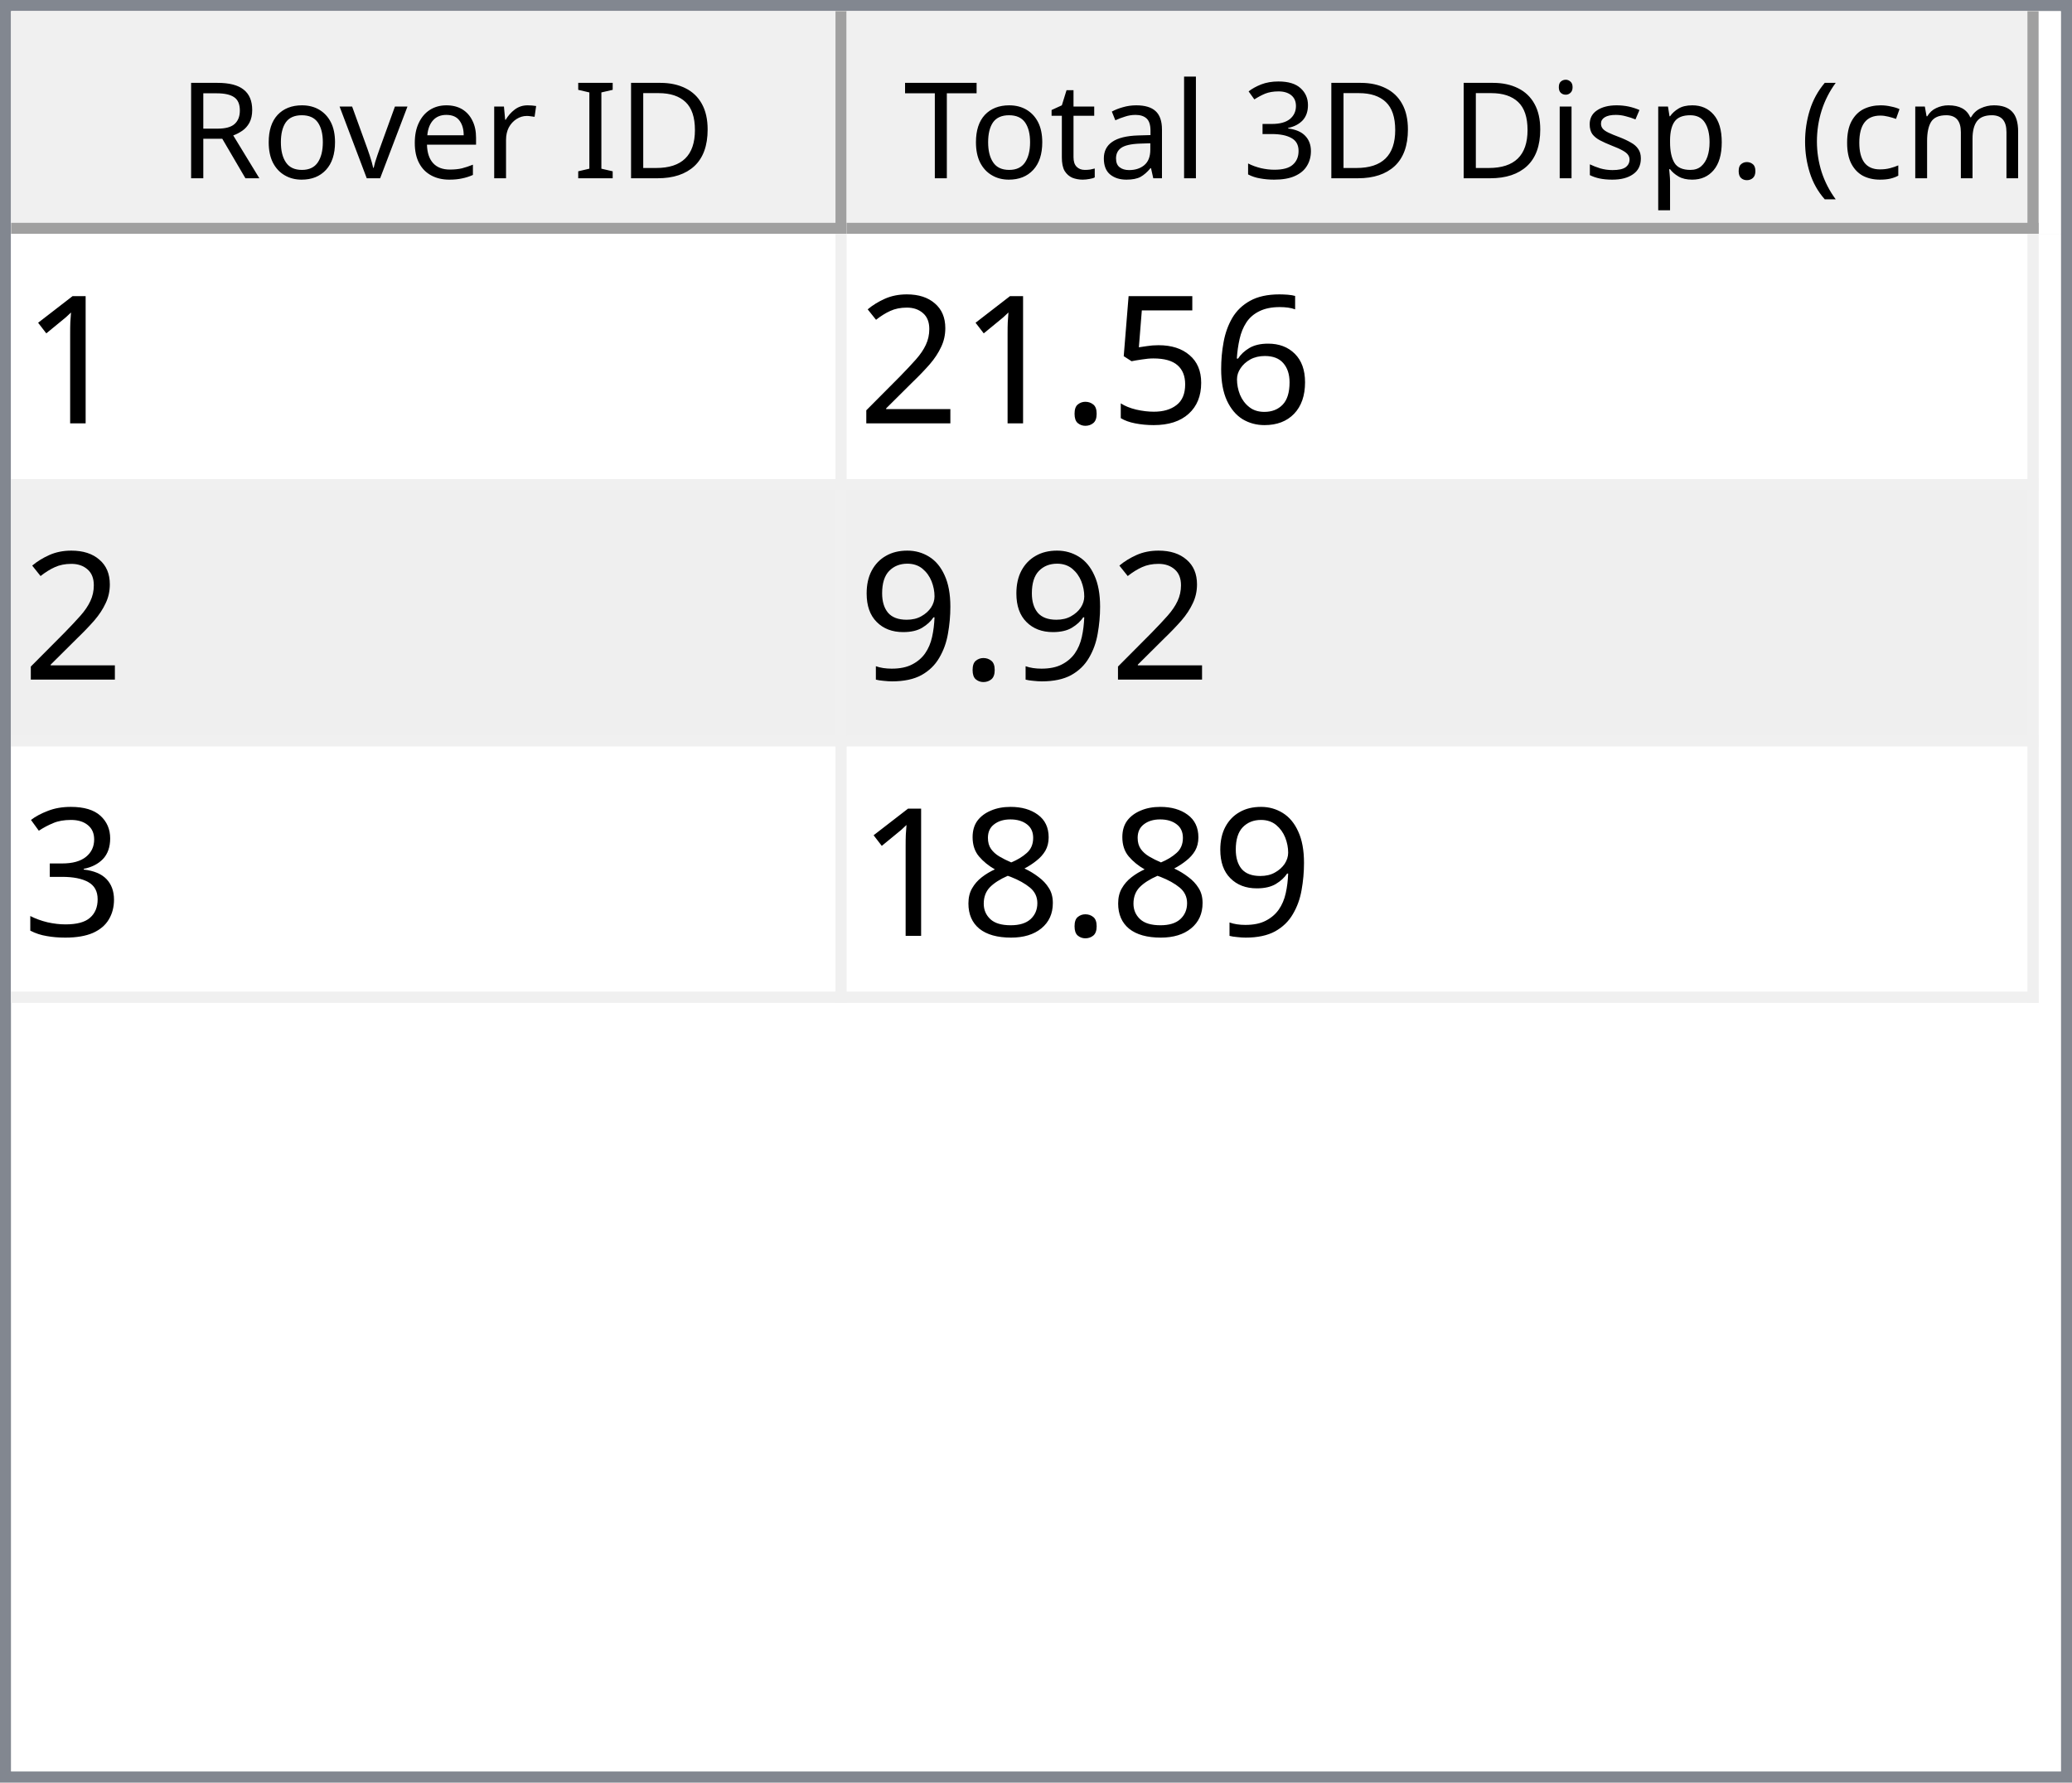
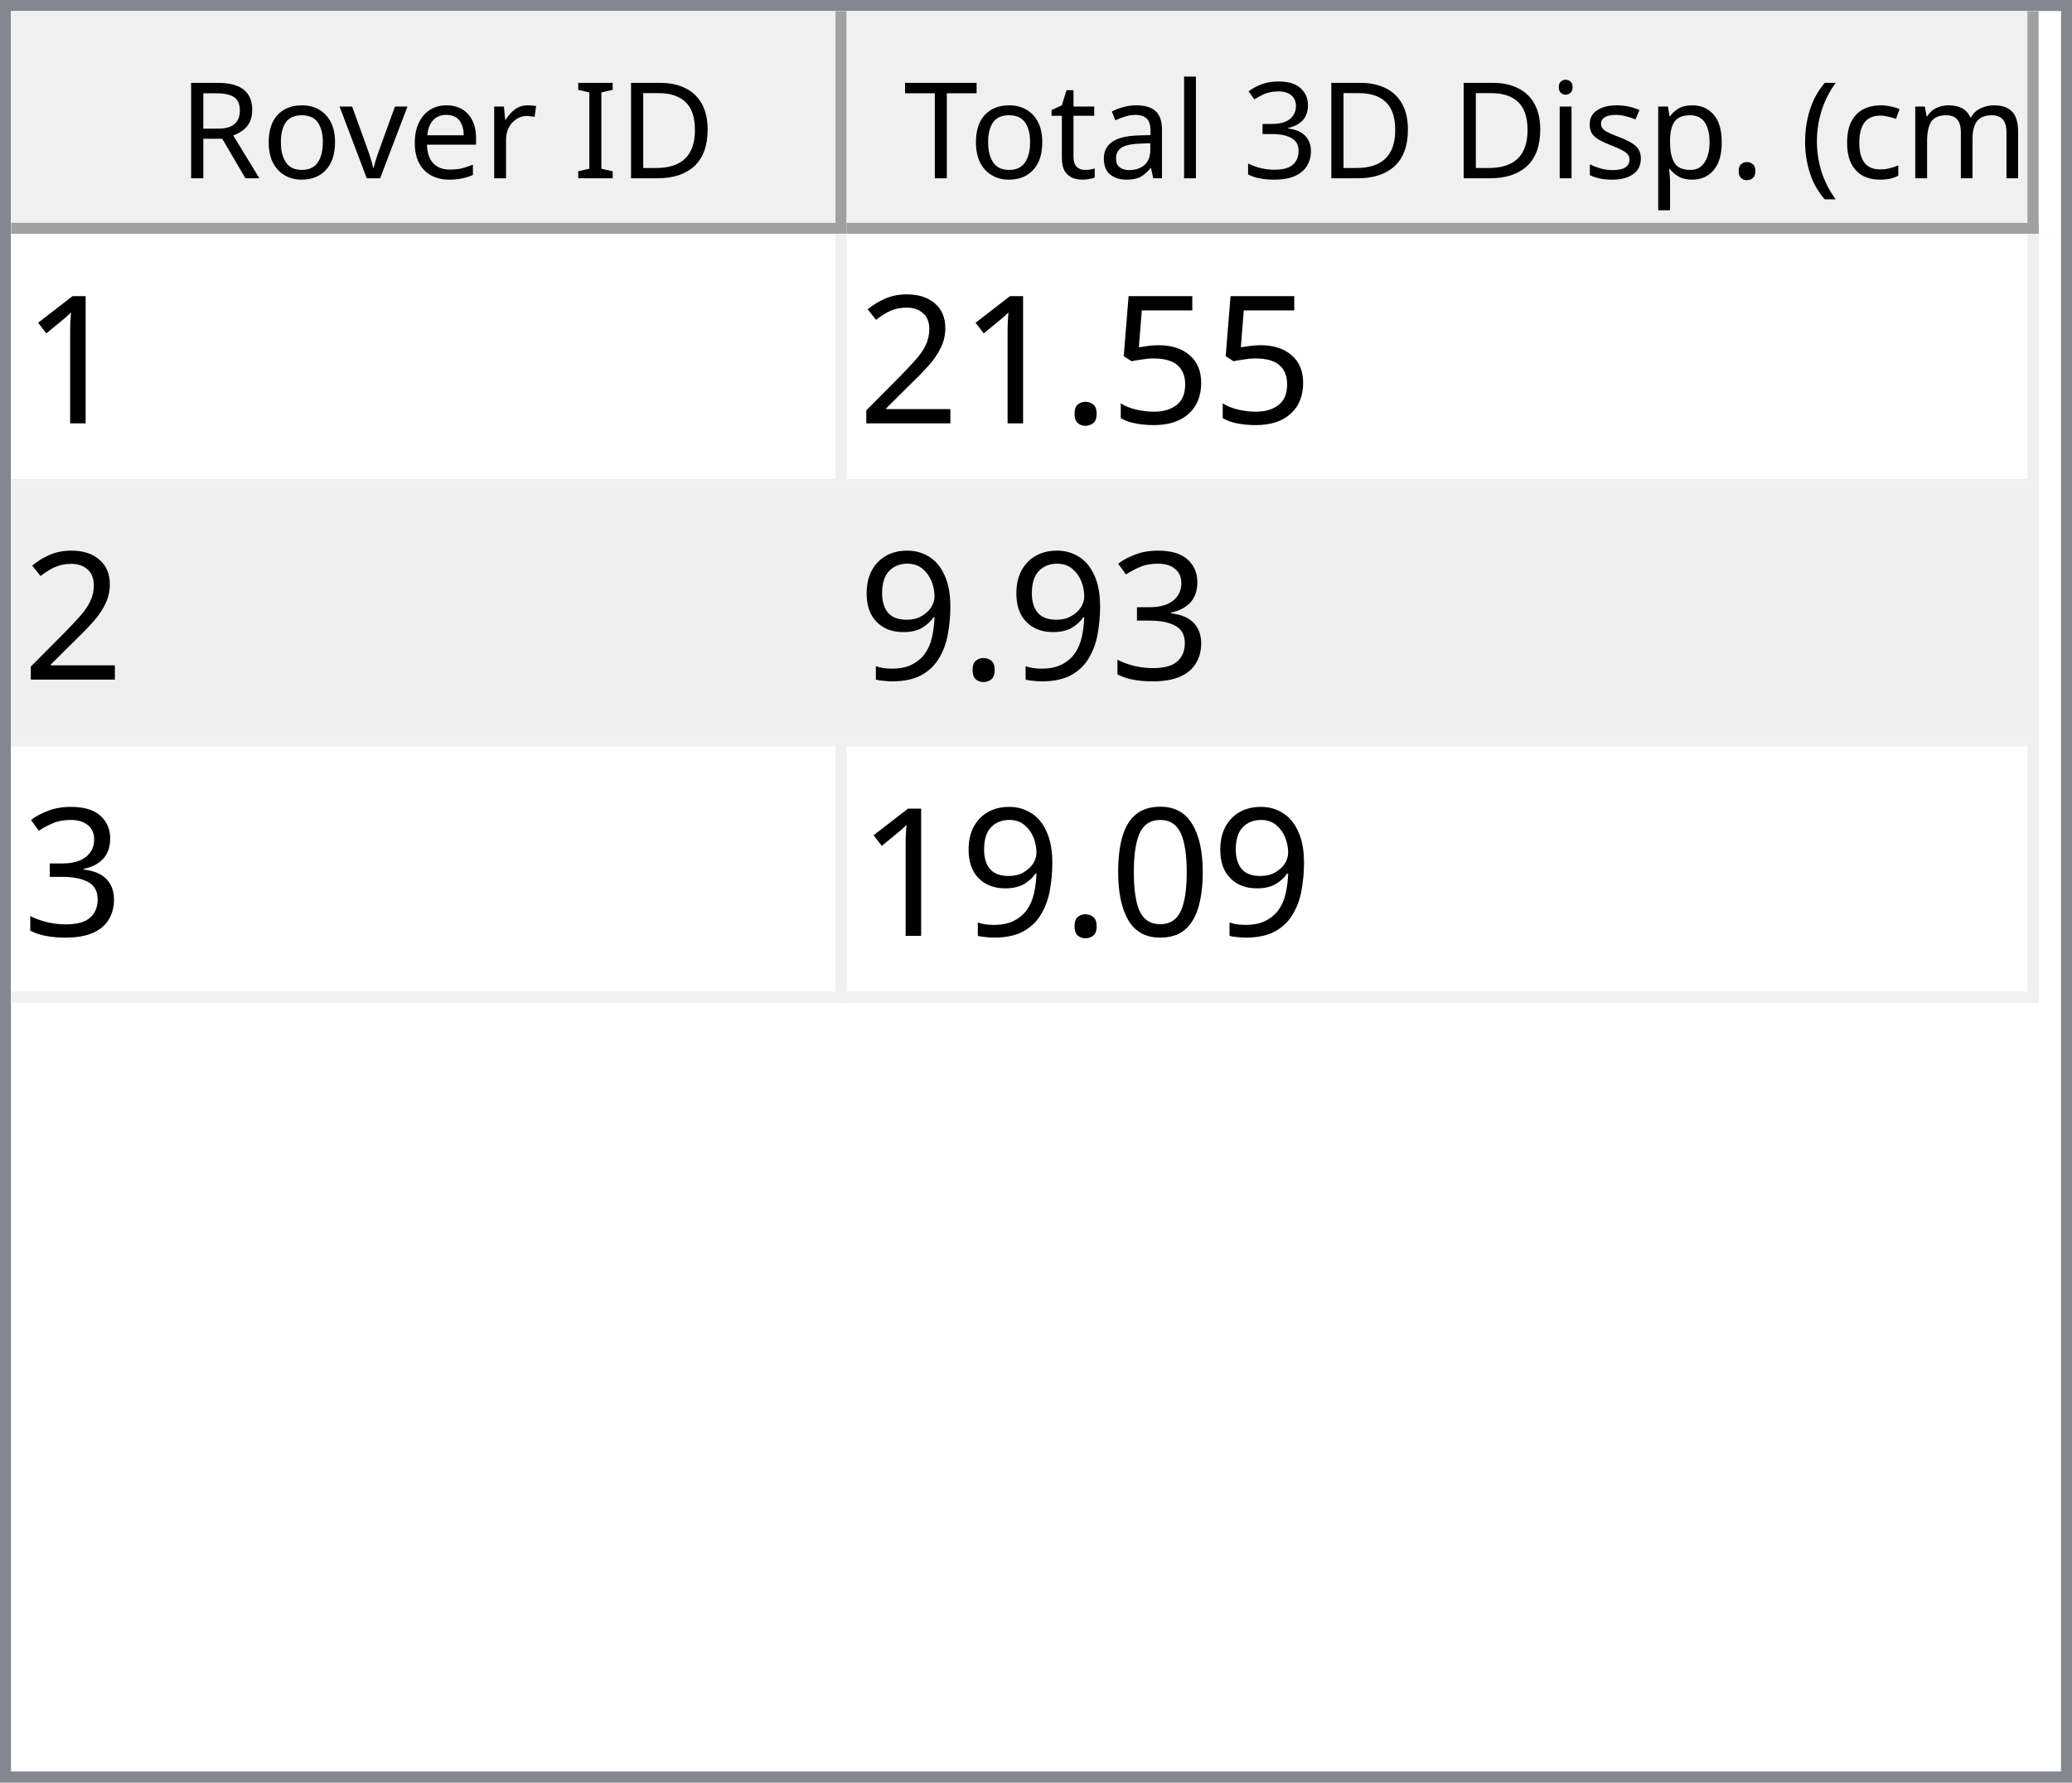
<svg xmlns="http://www.w3.org/2000/svg" style="fill-opacity:1; color-rendering:auto; color-interpolation:auto; text-rendering:auto; stroke:black; stroke-linecap:square; stroke-miterlimit:10; shape-rendering:auto; stroke-opacity:1; fill:black; stroke-dasharray:none; font-weight:normal; stroke-width:1; font-family:'Dialog'; font-style:normal; stroke-linejoin:miter; font-size:12px; stroke-dashoffset:0; image-rendering:auto;" width="186" height="160">
  <defs id="genericDefs" />
  <g>
    <defs id="defs1">
      <clipPath clipPathUnits="userSpaceOnUse" id="clipPath1">
        <path d="M0 0 L186 0 L186 160 L0 160 L0 0 Z" />
      </clipPath>
      <clipPath clipPathUnits="userSpaceOnUse" id="clipPath2">
        <path d="M0 0 L0 160 L186 160 L186 0 Z" />
      </clipPath>
      <clipPath clipPathUnits="userSpaceOnUse" id="clipPath3">
        <path d="M0 0 L0 20 L184 20 L184 0 Z" />
      </clipPath>
      <clipPath clipPathUnits="userSpaceOnUse" id="clipPath4">
        <path d="M0 0 L0 20 L75 20 L75 0 Z" />
      </clipPath>
      <clipPath clipPathUnits="userSpaceOnUse" id="clipPath5">
        <path d="M1 1 L1 19 L74 19 L74 1 Z" />
      </clipPath>
      <clipPath clipPathUnits="userSpaceOnUse" id="clipPath6">
        <path d="M0 0 L0 18 L73 18 L73 0 Z" />
      </clipPath>
      <clipPath clipPathUnits="userSpaceOnUse" id="clipPath7">
        <path d="M-0.5 -0.5 L-0.5 19.5 L74.5 19.5 L74.5 -0.5 Z" />
      </clipPath>
      <clipPath clipPathUnits="userSpaceOnUse" id="clipPath8">
        <path d="M0 0 L0 20 L107 20 L107 0 Z" />
      </clipPath>
      <clipPath clipPathUnits="userSpaceOnUse" id="clipPath9">
        <path d="M1 1 L1 19 L106 19 L106 1 Z" />
      </clipPath>
      <clipPath clipPathUnits="userSpaceOnUse" id="clipPath10">
        <path d="M0 0 L0 18 L105 18 L105 0 Z" />
      </clipPath>
      <clipPath clipPathUnits="userSpaceOnUse" id="clipPath11">
        <path d="M-0.5 -0.5 L-0.5 19.5 L106.5 19.5 L106.5 -0.5 Z" />
      </clipPath>
      <clipPath clipPathUnits="userSpaceOnUse" id="clipPath12">
        <path d="M0 0 L0 138 L184 138 L184 0 Z" />
      </clipPath>
      <clipPath clipPathUnits="userSpaceOnUse" id="clipPath13">
        <path d="M0 0 L0 69 L182 69 L182 0 Z" />
      </clipPath>
      <clipPath clipPathUnits="userSpaceOnUse" id="clipPath14">
        <path d="M-0.5 -0.5 L-0.5 68.5 L181.5 68.5 L181.5 -0.5 Z" />
      </clipPath>
      <clipPath clipPathUnits="userSpaceOnUse" id="clipPath15">
        <path d="M0 0 L0 22 L74 22 L74 0 Z" />
      </clipPath>
      <clipPath clipPathUnits="userSpaceOnUse" id="clipPath16">
        <path d="M0 0 L0 22 L106 22 L106 0 Z" />
      </clipPath>
      <font horiz-adv-x="64.551" id="font1">
        <font-face ascent="107.91" descent="25.098" units-per-em="100" style="font-style:normal; font-family:Segoe UI; font-weight:normal;" />
        <missing-glyph horiz-adv-x="64.551" d="M8.109 0 L8.109 68.266 L56.453 68.266 L56.453 0 L8.109 0 ZM15.328 7.234 L49.219 7.234 L49.219 61.031 L15.328 61.031 L15.328 7.234 Z" />
        <glyph unicode="D" horiz-adv-x="70.117" d="M9.188 0 L9.188 70.016 L28.516 70.016 Q65.531 70.016 65.531 35.891 Q65.531 19.672 55.25 9.836 Q44.969 0 27.734 0 L9.188 0 ZM17.391 62.594 L17.391 7.422 L27.828 7.422 Q41.609 7.422 49.273 14.797 Q56.938 22.172 56.938 35.688 Q56.938 62.594 28.328 62.594 L17.391 62.594 Z" />
        <glyph unicode="I" horiz-adv-x="26.611" d="M17.391 0 L9.188 0 L9.188 70.016 L17.391 70.016 L17.391 0 Z" />
        <glyph unicode=" " horiz-adv-x="27.393" d="" />
        <glyph unicode="r" horiz-adv-x="34.766" d="M34.188 41.891 Q32.078 43.5 28.125 43.5 Q23 43.5 19.555 38.672 Q16.109 33.844 16.109 25.484 L16.109 0 L8.109 0 L8.109 50 L16.109 50 L16.109 39.703 L16.312 39.703 Q18.016 44.969 21.531 47.922 Q25.047 50.875 29.391 50.875 Q32.516 50.875 34.188 50.203 L34.188 41.891 Z" />
        <glyph unicode="e" horiz-adv-x="52.295" d="M48.297 23 L12.984 23 Q13.188 14.656 17.484 10.109 Q21.781 5.562 29.297 5.562 Q37.75 5.562 44.828 11.141 L44.828 3.609 Q38.234 -1.172 27.391 -1.172 Q16.797 -1.172 10.742 5.641 Q4.688 12.453 4.688 24.812 Q4.688 36.469 11.305 43.82 Q17.922 51.172 27.734 51.172 Q37.547 51.172 42.922 44.828 Q48.297 38.484 48.297 27.203 L48.297 23 ZM40.094 29.781 Q40.047 36.719 36.75 40.578 Q33.453 44.438 27.594 44.438 Q21.922 44.438 17.969 40.383 Q14.016 36.328 13.094 29.781 L40.094 29.781 Z" />
        <glyph unicode="v" horiz-adv-x="47.9" d="M47.406 50 L27.484 0 L19.625 0 L0.688 50 L9.469 50 L22.172 13.672 Q23.578 9.672 23.922 6.688 L24.125 6.688 Q24.609 10.453 25.688 13.484 L38.969 50 L47.406 50 Z" />
        <glyph unicode="o" horiz-adv-x="58.594" d="M29 -1.172 Q17.922 -1.172 11.305 5.836 Q4.688 12.844 4.688 24.422 Q4.688 37.016 11.57 44.094 Q18.453 51.172 30.172 51.172 Q41.359 51.172 47.633 44.289 Q53.906 37.406 53.906 25.203 Q53.906 13.234 47.141 6.031 Q40.375 -1.172 29 -1.172 ZM29.594 44.438 Q21.875 44.438 17.383 39.188 Q12.891 33.938 12.891 24.703 Q12.891 15.828 17.43 10.695 Q21.969 5.562 29.594 5.562 Q37.359 5.562 41.531 10.594 Q45.703 15.625 45.703 24.906 Q45.703 34.281 41.531 39.359 Q37.359 44.438 29.594 44.438 Z" />
        <glyph unicode="R" horiz-adv-x="59.814" d="M59.375 0 L49.609 0 L37.891 19.625 Q36.281 22.359 34.766 24.289 Q33.25 26.219 31.664 27.438 Q30.078 28.656 28.25 29.219 Q26.422 29.781 24.125 29.781 L17.391 29.781 L17.391 0 L9.188 0 L9.188 70.016 L30.078 70.016 Q34.672 70.016 38.555 68.867 Q42.438 67.719 45.289 65.375 Q48.141 63.031 49.758 59.547 Q51.375 56.062 51.375 51.375 Q51.375 47.703 50.273 44.656 Q49.172 41.609 47.148 39.211 Q45.125 36.812 42.266 35.133 Q39.406 33.453 35.844 32.516 L35.844 32.328 Q37.594 31.547 38.891 30.547 Q40.188 29.547 41.359 28.18 Q42.531 26.812 43.68 25.078 Q44.828 23.344 46.234 21.047 L59.375 0 ZM17.391 62.594 L17.391 37.203 L28.516 37.203 Q31.594 37.203 34.203 38.133 Q36.812 39.062 38.719 40.797 Q40.625 42.531 41.703 45.047 Q42.781 47.562 42.781 50.688 Q42.781 56.297 39.141 59.445 Q35.5 62.594 28.609 62.594 L17.391 62.594 Z" />
        <glyph unicode=")" horiz-adv-x="30.176" d="M8.297 -15.922 L1.172 -15.922 Q16.406 2.344 16.406 26.812 Q16.406 51.469 1.078 70.016 L8.297 70.016 Q23.531 52.156 23.531 26.703 Q23.531 1.375 8.297 -15.922 Z" />
        <glyph unicode="m" horiz-adv-x="86.133" d="M79.109 0 L71.094 0 L71.094 28.719 Q71.094 37.016 68.531 40.727 Q65.969 44.438 59.906 44.438 Q54.781 44.438 51.195 39.75 Q47.609 35.062 47.609 28.516 L47.609 0 L39.594 0 L39.594 29.688 Q39.594 44.438 28.219 44.438 Q22.953 44.438 19.531 40.016 Q16.109 35.594 16.109 28.516 L16.109 0 L8.109 0 L8.109 50 L16.109 50 L16.109 42.094 L16.312 42.094 Q21.625 51.172 31.844 51.172 Q36.969 51.172 40.773 48.312 Q44.578 45.453 46 40.828 Q51.562 51.172 62.594 51.172 Q79.109 51.172 79.109 30.812 L79.109 0 Z" />
        <glyph unicode="c" horiz-adv-x="46.191" d="M42.188 2.297 Q36.422 -1.172 28.516 -1.172 Q17.828 -1.172 11.258 5.789 Q4.688 12.75 4.688 23.828 Q4.688 36.188 11.766 43.68 Q18.844 51.172 30.672 51.172 Q37.25 51.172 42.281 48.734 L42.281 40.531 Q36.719 44.438 30.375 44.438 Q22.703 44.438 17.797 38.945 Q12.891 33.453 12.891 24.516 Q12.891 15.719 17.508 10.641 Q22.125 5.562 29.891 5.562 Q36.422 5.562 42.188 9.906 L42.188 2.297 Z" />
        <glyph unicode="(" horiz-adv-x="30.176" d="M29.109 -15.922 L21.969 -15.922 Q6.844 1.375 6.844 26.703 Q6.844 52.156 21.969 70.016 L29.203 70.016 Q13.875 51.469 13.875 26.812 Q13.875 2.344 29.109 -15.922 Z" />
        <glyph unicode="." horiz-adv-x="21.68" d="M10.891 -1.078 Q8.641 -1.078 7.055 0.539 Q5.469 2.156 5.469 4.391 Q5.469 6.641 7.055 8.273 Q8.641 9.906 10.891 9.906 Q13.188 9.906 14.797 8.273 Q16.406 6.641 16.406 4.391 Q16.406 2.156 14.797 0.539 Q13.188 -1.078 10.891 -1.078 Z" />
        <glyph unicode="p" horiz-adv-x="58.789" d="M16.312 7.234 L16.109 7.234 L16.109 -23 L8.109 -23 L8.109 50 L16.109 50 L16.109 41.219 L16.312 41.219 Q22.219 51.172 33.594 51.172 Q43.266 51.172 48.688 44.461 Q54.109 37.75 54.109 26.469 Q54.109 13.922 48 6.375 Q41.891 -1.172 31.297 -1.172 Q21.578 -1.172 16.312 7.234 ZM16.109 27.391 L16.109 20.406 Q16.109 14.203 20.141 9.883 Q24.172 5.562 30.375 5.562 Q37.641 5.562 41.773 11.133 Q45.906 16.703 45.906 26.609 Q45.906 34.969 42.047 39.703 Q38.188 44.438 31.594 44.438 Q24.609 44.438 20.359 39.578 Q16.109 34.719 16.109 27.391 Z" />
        <glyph unicode="s" horiz-adv-x="42.432" d="M5.078 1.812 L5.078 10.406 Q11.625 5.562 19.484 5.562 Q30.031 5.562 30.031 12.594 Q30.031 14.594 29.125 15.992 Q28.219 17.391 26.68 18.461 Q25.141 19.531 23.07 20.383 Q21 21.234 18.609 22.172 Q15.281 23.484 12.766 24.828 Q10.25 26.172 8.57 27.859 Q6.891 29.547 6.031 31.695 Q5.172 33.844 5.172 36.719 Q5.172 40.234 6.789 42.945 Q8.406 45.656 11.086 47.484 Q13.766 49.312 17.211 50.242 Q20.656 51.172 24.312 51.172 Q30.812 51.172 35.938 48.922 L35.938 40.828 Q30.422 44.438 23.25 44.438 Q21 44.438 19.195 43.922 Q17.391 43.406 16.094 42.477 Q14.797 41.547 14.086 40.258 Q13.375 38.969 13.375 37.406 Q13.375 35.453 14.086 34.133 Q14.797 32.812 16.164 31.789 Q17.531 30.766 19.484 29.938 Q21.438 29.109 23.922 28.125 Q27.25 26.859 29.883 25.516 Q32.516 24.172 34.375 22.484 Q36.234 20.797 37.234 18.602 Q38.234 16.406 38.234 13.375 Q38.234 9.672 36.602 6.938 Q34.969 4.203 32.234 2.398 Q29.5 0.594 25.93 -0.289 Q22.359 -1.172 18.453 -1.172 Q10.75 -1.172 5.078 1.812 Z" />
        <glyph unicode="i" horiz-adv-x="24.219" d="M12.203 62.703 Q10.062 62.703 8.547 64.164 Q7.031 65.625 7.031 67.875 Q7.031 70.125 8.547 71.609 Q10.062 73.094 12.203 73.094 Q14.406 73.094 15.945 71.609 Q17.484 70.125 17.484 67.875 Q17.484 65.719 15.945 64.211 Q14.406 62.703 12.203 62.703 ZM16.109 0 L8.109 0 L8.109 50 L16.109 50 L16.109 0 Z" />
        <glyph unicode="3" horiz-adv-x="53.906" d="M46.531 19.828 Q46.531 15.094 44.75 11.211 Q42.969 7.328 39.719 4.57 Q36.469 1.812 31.93 0.297 Q27.391 -1.219 21.922 -1.219 Q11.922 -1.219 6 2.594 L6 11.188 Q13.094 5.609 22.219 5.609 Q25.875 5.609 28.828 6.539 Q31.781 7.469 33.906 9.227 Q36.031 10.984 37.18 13.477 Q38.328 15.969 38.328 19.094 Q38.328 32.812 18.797 32.812 L12.984 32.812 L12.984 39.594 L18.5 39.594 Q35.797 39.594 35.797 52.484 Q35.797 64.406 22.609 64.406 Q15.188 64.406 8.688 59.422 L8.688 67.188 Q15.375 71.188 24.609 71.188 Q29 71.188 32.57 69.969 Q36.141 68.75 38.68 66.555 Q41.219 64.359 42.609 61.281 Q44 58.203 44 54.5 Q44 40.672 30.031 36.719 L30.031 36.531 Q33.594 36.141 36.625 34.797 Q39.656 33.453 41.852 31.305 Q44.047 29.156 45.289 26.25 Q46.531 23.344 46.531 19.828 Z" />
        <glyph unicode="l" horiz-adv-x="24.219" d="M16.109 0 L8.109 0 L8.109 74.031 L16.109 74.031 L16.109 0 Z" />
        <glyph unicode="a" horiz-adv-x="50.879" d="M43.891 0 L35.891 0 L35.891 7.812 L35.688 7.812 Q30.469 -1.172 20.312 -1.172 Q12.844 -1.172 8.617 2.781 Q4.391 6.734 4.391 13.281 Q4.391 27.297 20.906 29.594 L35.891 31.688 Q35.891 44.438 25.594 44.438 Q16.547 44.438 9.281 38.281 L9.281 46.484 Q16.656 51.172 26.266 51.172 Q43.891 51.172 43.891 32.516 L43.891 0 ZM35.891 25.297 L23.828 23.641 Q18.266 22.859 15.43 20.875 Q12.594 18.891 12.594 13.875 Q12.594 10.203 15.211 7.883 Q17.828 5.562 22.172 5.562 Q28.125 5.562 32.008 9.742 Q35.891 13.922 35.891 20.312 L35.891 25.297 Z" />
        <glyph unicode="t" horiz-adv-x="33.887" d="M31.297 0.484 Q28.469 -1.078 23.828 -1.078 Q10.688 -1.078 10.688 13.578 L10.688 43.172 L2.094 43.172 L2.094 50 L10.688 50 L10.688 62.203 L18.703 64.797 L18.703 50 L31.297 50 L31.297 43.172 L18.703 43.172 L18.703 14.984 Q18.703 9.969 20.414 7.82 Q22.125 5.672 26.078 5.672 Q29.109 5.672 31.297 7.328 L31.297 0.484 Z" />
        <glyph unicode="T" horiz-adv-x="52.393" d="M50.594 62.594 L30.375 62.594 L30.375 0 L22.172 0 L22.172 62.594 L2 62.594 L2 70.016 L50.594 70.016 L50.594 62.594 Z" />
      </font>
      <font horiz-adv-x="75.0" id="font2">
        <font-face ascent="100.537" descent="21.973" units-per-em="100" style="font-style:normal; font-family:sans-serif; font-weight:normal;" />
        <missing-glyph horiz-adv-x="75.0" d="M12.5 0 L12.5 62.5 L62.5 62.5 L62.5 0 L12.5 0 ZM14.062 1.562 L60.938 1.562 L60.938 60.938 L14.062 60.938 L14.062 1.562 Z" />
        <glyph unicode="1" horiz-adv-x="55.615" d="M37.25 0 L28.469 0 L28.469 56 Q25.297 52.984 20.141 49.953 Q14.984 46.922 10.891 45.406 L10.891 53.906 Q18.266 57.375 23.781 62.305 Q29.297 67.234 31.594 71.875 L37.25 71.875 L37.25 0 Z" />
-         <glyph unicode="6" horiz-adv-x="55.615" d="M49.75 54.047 L41.016 53.375 Q39.844 58.547 37.703 60.891 Q34.125 64.656 28.906 64.656 Q24.703 64.656 21.531 62.312 Q17.391 59.281 14.992 53.469 Q12.594 47.656 12.5 36.922 Q15.672 41.75 20.266 44.094 Q24.859 46.438 29.891 46.438 Q38.672 46.438 44.852 39.969 Q51.031 33.5 51.031 23.25 Q51.031 16.5 48.125 10.719 Q45.219 4.938 40.141 1.859 Q35.062 -1.219 28.609 -1.219 Q17.625 -1.219 10.695 6.859 Q3.766 14.938 3.766 33.5 Q3.766 54.25 11.422 63.672 Q18.109 71.875 29.438 71.875 Q37.891 71.875 43.289 67.141 Q48.688 62.406 49.75 54.047 ZM13.875 23.188 Q13.875 18.656 15.797 14.508 Q17.719 10.359 21.188 8.18 Q24.656 6 28.469 6 Q34.031 6 38.039 10.492 Q42.047 14.984 42.047 22.703 Q42.047 30.125 38.086 34.398 Q34.125 38.672 28.125 38.672 Q22.172 38.672 18.023 34.398 Q13.875 30.125 13.875 23.188 Z" />
        <glyph unicode="5" horiz-adv-x="55.615" d="M4.156 18.75 L13.375 19.531 Q14.406 12.797 18.141 9.398 Q21.875 6 27.156 6 Q33.5 6 37.891 10.789 Q42.281 15.578 42.281 23.484 Q42.281 31 38.062 35.352 Q33.844 39.703 27 39.703 Q22.75 39.703 19.336 37.773 Q15.922 35.844 13.969 32.766 L5.719 33.844 L12.641 70.609 L48.25 70.609 L48.25 62.203 L19.672 62.203 L15.828 42.969 Q22.266 47.469 29.344 47.469 Q38.719 47.469 45.164 40.969 Q51.609 34.469 51.609 24.266 Q51.609 14.547 45.953 7.469 Q39.062 -1.219 27.156 -1.219 Q17.391 -1.219 11.211 4.25 Q5.031 9.719 4.156 18.75 Z" />
        <glyph unicode="." horiz-adv-x="27.783" d="M9.078 0 L9.078 10.016 L19.094 10.016 L19.094 0 L9.078 0 Z" />
        <glyph unicode="2" horiz-adv-x="55.615" d="M50.344 8.453 L50.344 0 L3.031 0 Q2.938 3.172 4.047 6.109 Q5.859 10.938 9.836 15.625 Q13.812 20.312 21.344 26.469 Q33.016 36.031 37.117 41.625 Q41.219 47.219 41.219 52.203 Q41.219 57.422 37.477 61.008 Q33.734 64.594 27.734 64.594 Q21.391 64.594 17.578 60.789 Q13.766 56.984 13.719 50.25 L4.688 51.172 Q5.609 61.281 11.664 66.578 Q17.719 71.875 27.938 71.875 Q38.234 71.875 44.242 66.164 Q50.25 60.453 50.25 52 Q50.25 47.703 48.492 43.555 Q46.734 39.406 42.656 34.812 Q38.578 30.219 29.109 22.219 Q21.188 15.578 18.945 13.211 Q16.703 10.844 15.234 8.453 L50.344 8.453 Z" />
+         <glyph unicode="3" horiz-adv-x="55.615" d="M4.203 18.891 L12.984 20.062 Q14.5 12.594 18.141 9.297 Q21.781 6 27 6 Q33.203 6 37.477 10.297 Q41.75 14.594 41.75 20.953 Q41.75 27 37.797 30.93 Q33.844 34.859 27.734 34.859 Q25.25 34.859 21.531 33.891 L22.516 41.609 Q23.391 41.5 23.922 41.5 Q29.547 41.5 34.039 44.43 Q38.531 47.359 38.531 53.469 Q38.531 58.297 35.258 61.477 Q31.984 64.656 26.812 64.656 Q21.688 64.656 18.266 61.43 Q14.844 58.203 13.875 51.766 L5.078 53.328 Q6.688 62.156 12.398 67.016 Q18.109 71.875 26.609 71.875 Q32.469 71.875 37.398 69.359 Q42.328 66.844 44.945 62.5 Q47.562 58.156 47.562 53.266 Q47.562 48.641 45.07 44.828 Q42.578 41.016 37.703 38.766 Q44.047 37.312 47.562 32.695 Q51.078 28.078 51.078 21.141 Q51.078 11.766 44.242 5.25 Q37.406 -1.266 26.953 -1.266 Q17.531 -1.266 11.305 4.352 Q5.078 9.969 4.203 18.891 Z" />
        <glyph unicode="9" horiz-adv-x="55.615" d="M5.469 16.547 L13.922 17.328 Q14.984 11.375 18.016 8.688 Q21.047 6 25.781 6 Q29.828 6 32.883 7.859 Q35.938 9.719 37.891 12.82 Q39.844 15.922 41.164 21.195 Q42.484 26.469 42.484 31.938 Q42.484 32.516 42.438 33.688 Q39.797 29.5 35.234 26.883 Q30.672 24.266 25.344 24.266 Q16.453 24.266 10.305 30.711 Q4.156 37.156 4.156 47.703 Q4.156 58.594 10.578 65.234 Q17 71.875 26.656 71.875 Q33.641 71.875 39.43 68.117 Q45.219 64.359 48.219 57.398 Q51.219 50.438 51.219 37.25 Q51.219 23.531 48.242 15.406 Q45.266 7.281 39.383 3.031 Q33.5 -1.219 25.594 -1.219 Q17.188 -1.219 11.867 3.445 Q6.547 8.109 5.469 16.547 ZM41.453 48.141 Q41.453 55.719 37.43 60.156 Q33.406 64.594 27.734 64.594 Q21.875 64.594 17.531 59.812 Q13.188 55.031 13.188 47.406 Q13.188 40.578 17.312 36.305 Q21.438 32.031 27.484 32.031 Q33.594 32.031 37.523 36.305 Q41.453 40.578 41.453 48.141 Z" />
-         <glyph unicode="3" horiz-adv-x="55.615" d="M4.203 18.891 L12.984 20.062 Q14.5 12.594 18.141 9.297 Q21.781 6 27 6 Q33.203 6 37.477 10.297 Q41.75 14.594 41.75 20.953 Q41.75 27 37.797 30.93 Q33.844 34.859 27.734 34.859 Q25.25 34.859 21.531 33.891 L22.516 41.609 Q23.391 41.5 23.922 41.5 Q29.547 41.5 34.039 44.43 Q38.531 47.359 38.531 53.469 Q38.531 58.297 35.258 61.477 Q31.984 64.656 26.812 64.656 Q21.688 64.656 18.266 61.43 Q14.844 58.203 13.875 51.766 L5.078 53.328 Q6.688 62.156 12.398 67.016 Q18.109 71.875 26.609 71.875 Q32.469 71.875 37.398 69.359 Q42.328 66.844 44.945 62.5 Q47.562 58.156 47.562 53.266 Q47.562 48.641 45.07 44.828 Q42.578 41.016 37.703 38.766 Q44.047 37.312 47.562 32.695 Q51.078 28.078 51.078 21.141 Q51.078 11.766 44.242 5.25 Q37.406 -1.266 26.953 -1.266 Q17.531 -1.266 11.305 4.352 Q5.078 9.969 4.203 18.891 Z" />
-         <glyph unicode="8" horiz-adv-x="55.615" d="M17.672 38.812 Q12.203 40.828 9.57 44.539 Q6.938 48.25 6.938 53.422 Q6.938 61.234 12.555 66.555 Q18.172 71.875 27.484 71.875 Q36.859 71.875 42.578 66.43 Q48.297 60.984 48.297 53.172 Q48.297 48.188 45.68 44.508 Q43.062 40.828 37.75 38.812 Q44.344 36.672 47.781 31.883 Q51.219 27.094 51.219 20.453 Q51.219 11.281 44.727 5.031 Q38.234 -1.219 27.641 -1.219 Q17.047 -1.219 10.547 5.055 Q4.047 11.328 4.047 20.703 Q4.047 27.688 7.594 32.398 Q11.141 37.109 17.672 38.812 ZM15.922 53.719 Q15.922 48.641 19.195 45.414 Q22.469 42.188 27.688 42.188 Q32.766 42.188 36.016 45.383 Q39.266 48.578 39.266 53.219 Q39.266 58.062 35.914 61.359 Q32.562 64.656 27.594 64.656 Q22.562 64.656 19.242 61.43 Q15.922 58.203 15.922 53.719 ZM13.094 20.656 Q13.094 16.891 14.875 13.375 Q16.656 9.859 20.172 7.93 Q23.688 6 27.734 6 Q34.031 6 38.133 10.055 Q42.234 14.109 42.234 20.359 Q42.234 26.703 38.016 30.859 Q33.797 35.016 27.438 35.016 Q21.234 35.016 17.164 30.914 Q13.094 26.812 13.094 20.656 Z" />
+         <glyph unicode="0" horiz-adv-x="55.615" d="M4.156 35.297 Q4.156 48 6.766 55.742 Q9.375 63.484 14.523 67.68 Q19.672 71.875 27.484 71.875 Q33.25 71.875 37.594 69.555 Q41.938 67.234 44.773 62.867 Q47.609 58.5 49.219 52.227 Q50.828 45.953 50.828 35.297 Q50.828 22.703 48.242 14.969 Q45.656 7.234 40.508 3.008 Q35.359 -1.219 27.484 -1.219 Q17.141 -1.219 11.234 6.203 Q4.156 15.141 4.156 35.297 ZM13.188 35.297 Q13.188 17.672 17.312 11.836 Q21.438 6 27.484 6 Q33.547 6 37.672 11.859 Q41.797 17.719 41.797 35.297 Q41.797 52.984 37.672 58.789 Q33.547 64.594 27.391 64.594 Q21.344 64.594 17.719 59.469 Q13.188 52.938 13.188 35.297 Z" />
      </font>
    </defs>
    <g style="fill:white; stroke:white;">
      <rect x="0" y="0" width="186" style="clip-path:url(#clipPath1); stroke:none;" height="160" />
    </g>
    <g style="fill:white; text-rendering:optimizeSpeed; color-rendering:optimizeSpeed; image-rendering:optimizeSpeed; shape-rendering:crispEdges; stroke:white; color-interpolation:sRGB;">
      <rect x="0" width="186" height="160" y="0" style="stroke:none;" />
      <path style="stroke:none;" d="M0 160 L186 160 L186 0 L0 0 Z" />
    </g>
    <g style="fill:rgb(240,240,240); font-family:'Segoe UI'; stroke:rgb(240,240,240);">
      <rect x="0" y="0" width="186" style="clip-path:url(#clipPath2); stroke:none;" height="160" />
    </g>
    <g style="fill:rgb(130,135,144); font-family:'Segoe UI'; stroke:rgb(130,135,144);">
      <path d="M0 0 L186 0 L186 160 L0 160 L0 0 ZM1 1 L185 1 L185 159 L1 159 L1 1 Z" style="fill-rule:evenodd; clip-path:url(#clipPath2); stroke:none;" />
    </g>
    <g style="fill:white; font-family:'Segoe UI'; stroke:white;" transform="translate(1,1)">
      <rect x="0" y="0" width="184" style="clip-path:url(#clipPath3); stroke:none;" height="20" />
    </g>
    <g style="fill:rgb(240,240,240); font-family:'Segoe UI'; stroke:rgb(240,240,240);" transform="translate(1,1)">
      <rect x="0" y="0" width="75" style="clip-path:url(#clipPath4); stroke:none;" height="20" />
    </g>
    <g style="font-family:'Segoe UI';" transform="translate(2,2)">
      <text x="14" xml:space="preserve" y="14" style="clip-path:url(#clipPath6); stroke:none;">Rover ID</text>
    </g>
    <g style="fill:rgb(160,160,160); font-family:'Segoe UI'; stroke:rgb(160,160,160); stroke-linejoin:bevel;" transform="translate(1.5,1.5)">
      <line x1="74" x2="74" y1="0" style="fill:none; clip-path:url(#clipPath7);" y2="19" />
    </g>
    <g style="fill:rgb(160,160,160); font-family:'Segoe UI'; stroke:rgb(160,160,160); stroke-linejoin:bevel;" transform="matrix(1,0,0,1,1,1) translate(0.5,0.5)">
      <line x1="0" x2="74" y1="19" style="fill:none; clip-path:url(#clipPath7);" y2="19" />
    </g>
    <g style="fill:rgb(240,240,240); font-family:'Segoe UI'; stroke:rgb(240,240,240);" transform="translate(76,1)">
      <rect x="0" y="0" width="107" style="clip-path:url(#clipPath8); stroke:none;" height="20" />
    </g>
    <g style="font-family:'Segoe UI';" transform="translate(77,2)">
      <text x="1" xml:space="preserve" y="14" style="clip-path:url(#clipPath10); stroke:none;"> Total 3D Disp. (cm)</text>
    </g>
    <g style="fill:rgb(160,160,160); font-family:'Segoe UI'; stroke:rgb(160,160,160); stroke-linejoin:bevel;" transform="translate(76.5,1.5)">
      <line x1="106" x2="106" y1="0" style="fill:none; clip-path:url(#clipPath11);" y2="19" />
    </g>
    <g style="fill:rgb(160,160,160); font-family:'Segoe UI'; stroke:rgb(160,160,160); stroke-linejoin:bevel;" transform="matrix(1,0,0,1,76,1) translate(0.5,0.5)">
      <line x1="0" x2="106" y1="19" style="fill:none; clip-path:url(#clipPath11);" y2="19" />
    </g>
    <g style="fill:white; font-family:'Segoe UI'; stroke:white;" transform="translate(1,21)">
      <rect x="0" y="0" width="184" style="clip-path:url(#clipPath12); stroke:none;" height="138" />
    </g>
    <g style="fill:rgb(240,240,240); font-size:16px; font-family:sans-serif; stroke:rgb(240,240,240);" transform="translate(1,21)">
      <rect x="0" y="0" width="182" style="clip-path:url(#clipPath13); stroke:none;" height="69" />
      <line transform="translate(0.5,0.5)" x1="0" x2="181" y1="22" style="clip-path:url(#clipPath14); fill:none; stroke-linejoin:bevel;" y2="22" />
    </g>
    <g transform="matrix(1,0,0,1,1,21) translate(0.5,0.5)" style="fill:rgb(240,240,240); font-size:16px; font-family:sans-serif; stroke:rgb(240,240,240); stroke-linejoin:bevel;">
      <line x1="0" x2="181" y1="45" style="fill:none; clip-path:url(#clipPath14);" y2="45" />
    </g>
    <g transform="matrix(1,0,0,1,1,21) translate(0.5,0.5)" style="fill:rgb(240,240,240); font-size:16px; font-family:sans-serif; stroke:rgb(240,240,240); stroke-linejoin:bevel;">
      <line x1="0" x2="181" y1="68" style="fill:none; clip-path:url(#clipPath14);" y2="68" />
    </g>
    <g transform="matrix(1,0,0,1,1,21) translate(0.5,0.5)" style="fill:rgb(240,240,240); font-size:16px; font-family:sans-serif; stroke:rgb(240,240,240); stroke-linejoin:bevel;">
      <line x1="74" x2="74" y1="0" style="fill:none; clip-path:url(#clipPath14);" y2="68" />
    </g>
    <g transform="matrix(1,0,0,1,1,21) translate(0.5,0.5)" style="fill:rgb(240,240,240); font-size:16px; font-family:sans-serif; stroke:rgb(240,240,240); stroke-linejoin:bevel;">
      <line x1="181" x2="181" y1="0" style="fill:none; clip-path:url(#clipPath14);" y2="68" />
    </g>
    <g style="fill:white; font-size:16px; font-family:sans-serif; stroke:white;" transform="matrix(1,0,0,1,1,21)">
      <rect x="0" y="0" width="74" style="clip-path:url(#clipPath15); stroke:none;" height="22" />
      <text x="1" y="17" style="fill:black; clip-path:url(#clipPath15); stroke:none;" xml:space="preserve">1</text>
    </g>
    <g style="fill:white; font-size:16px; font-family:sans-serif; stroke:white;" transform="matrix(1,0,0,1,1,21) translate(75,0)">
      <rect x="0" y="0" width="106" style="clip-path:url(#clipPath16); stroke:none;" height="22" />
-       <text x="1" y="17" style="fill:black; clip-path:url(#clipPath16); stroke:none;" xml:space="preserve">21.56</text>
+       <text x="1" y="17" style="fill:black; clip-path:url(#clipPath16); stroke:none;" xml:space="preserve">21.55</text>
    </g>
    <g style="fill:rgb(239,239,239); font-size:16px; font-family:sans-serif; stroke:rgb(239,239,239);" transform="matrix(1,0,0,1,1,21) translate(0,23)">
      <rect x="0" y="0" width="74" style="clip-path:url(#clipPath15); stroke:none;" height="22" />
      <text x="1" y="17" style="fill:black; clip-path:url(#clipPath15); stroke:none;" xml:space="preserve">2</text>
    </g>
    <g style="fill:rgb(239,239,239); font-size:16px; font-family:sans-serif; stroke:rgb(239,239,239);" transform="matrix(1,0,0,1,1,21) translate(75,23)">
      <rect x="0" y="0" width="106" style="clip-path:url(#clipPath16); stroke:none;" height="22" />
-       <text x="1" y="17" style="fill:black; clip-path:url(#clipPath16); stroke:none;" xml:space="preserve">9.92</text>
+       <text x="1" y="17" style="fill:black; clip-path:url(#clipPath16); stroke:none;" xml:space="preserve">9.93</text>
    </g>
    <g style="fill:white; font-size:16px; font-family:sans-serif; stroke:white;" transform="matrix(1,0,0,1,1,21) translate(0,46)">
      <rect x="0" y="0" width="74" style="clip-path:url(#clipPath15); stroke:none;" height="22" />
      <text x="1" y="17" style="fill:black; clip-path:url(#clipPath15); stroke:none;" xml:space="preserve">3</text>
    </g>
    <g style="fill:white; font-size:16px; font-family:sans-serif; stroke:white;" transform="matrix(1,0,0,1,1,21) translate(75,46)">
      <rect x="0" y="0" width="106" style="clip-path:url(#clipPath16); stroke:none;" height="22" />
-       <text x="1" y="17" style="fill:black; clip-path:url(#clipPath16); stroke:none;" xml:space="preserve">18.89</text>
+       <text x="1" y="17" style="fill:black; clip-path:url(#clipPath16); stroke:none;" xml:space="preserve">19.09</text>
    </g>
  </g>
</svg>
